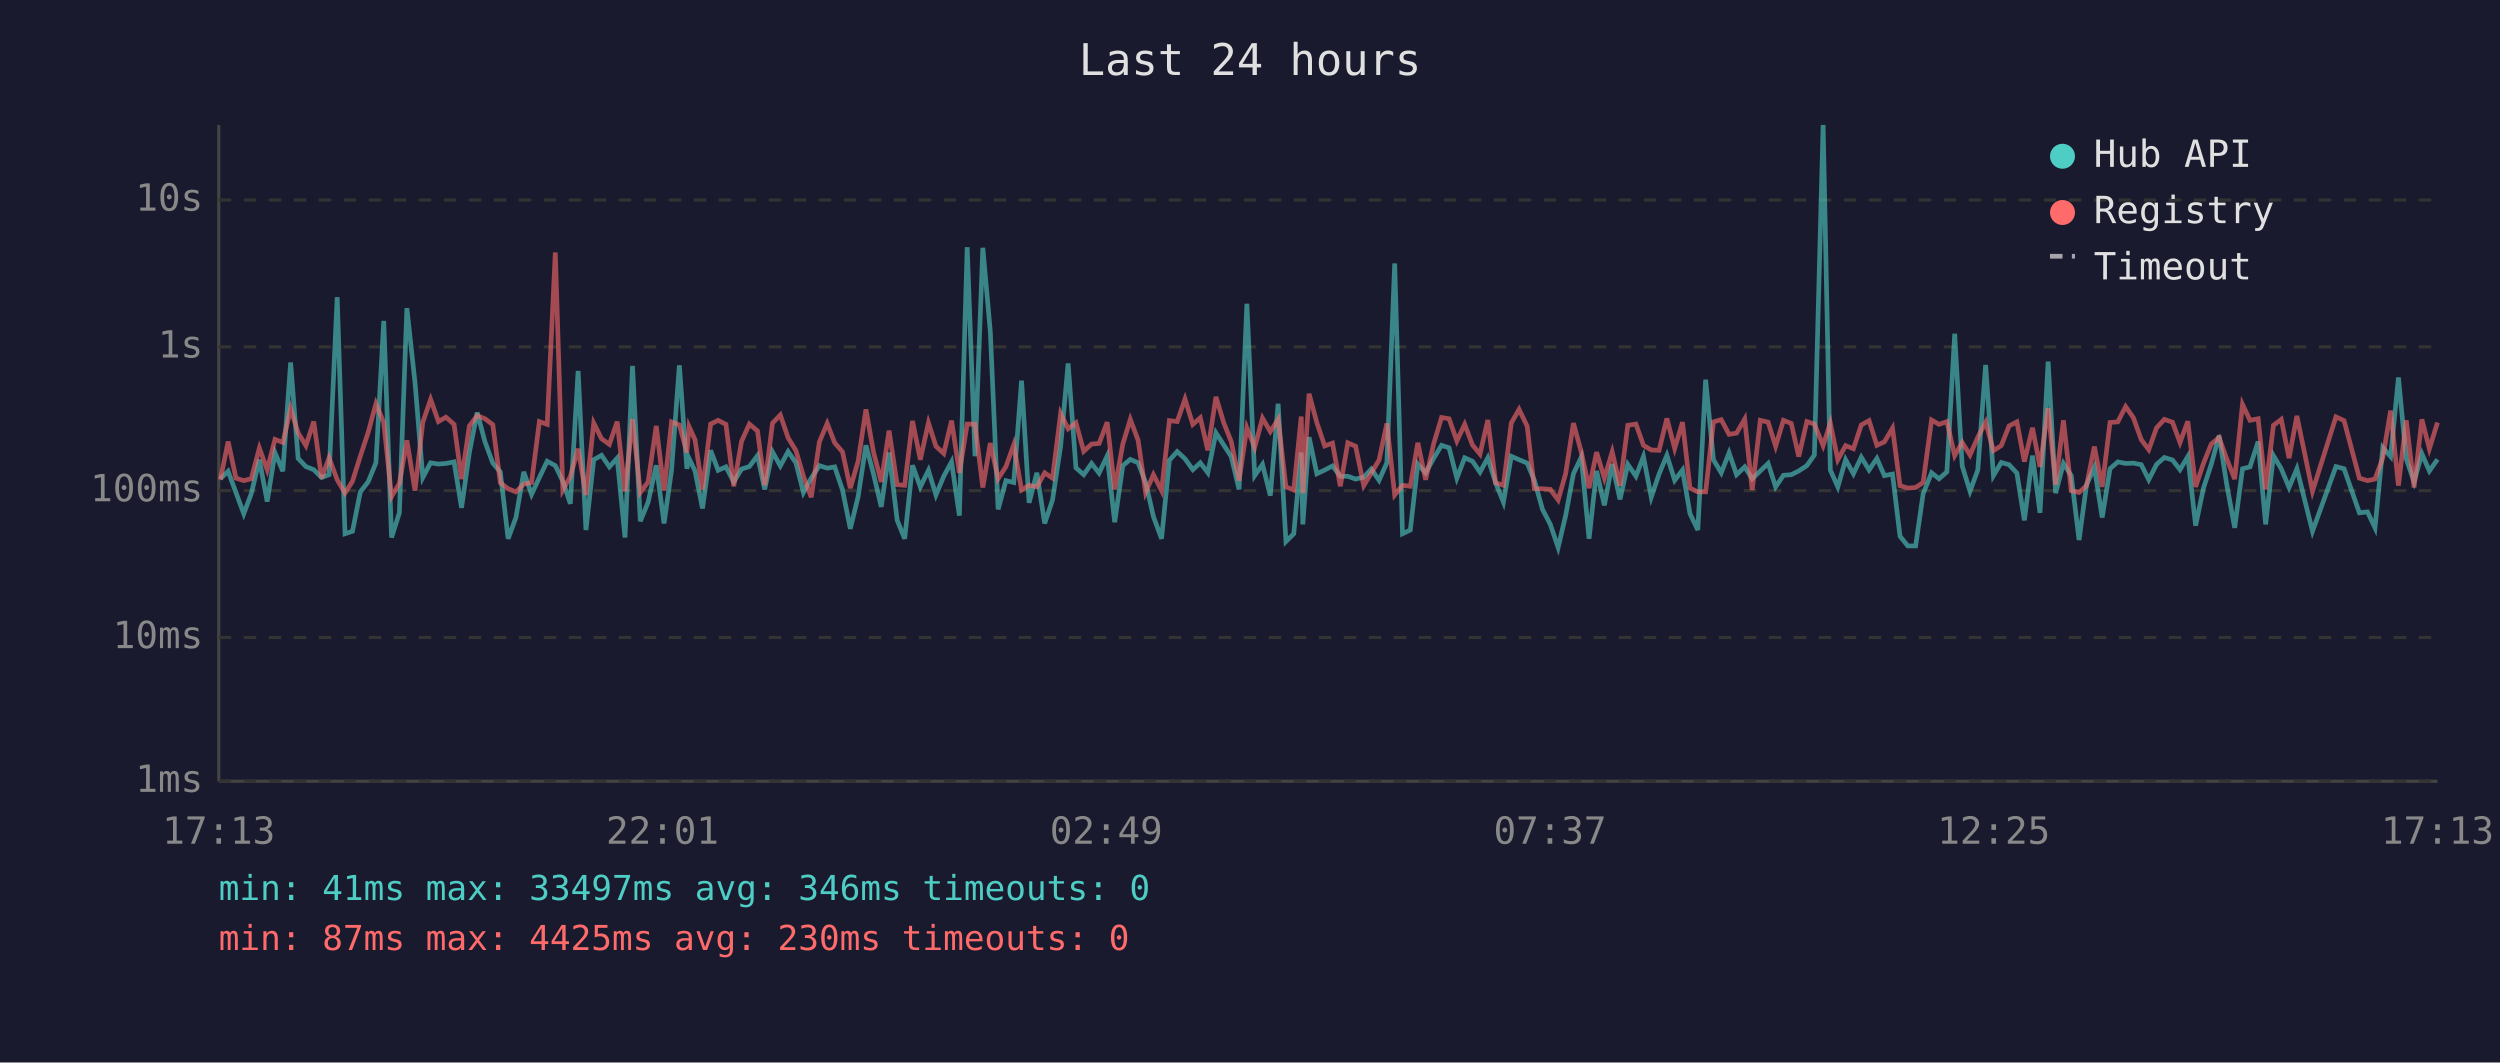
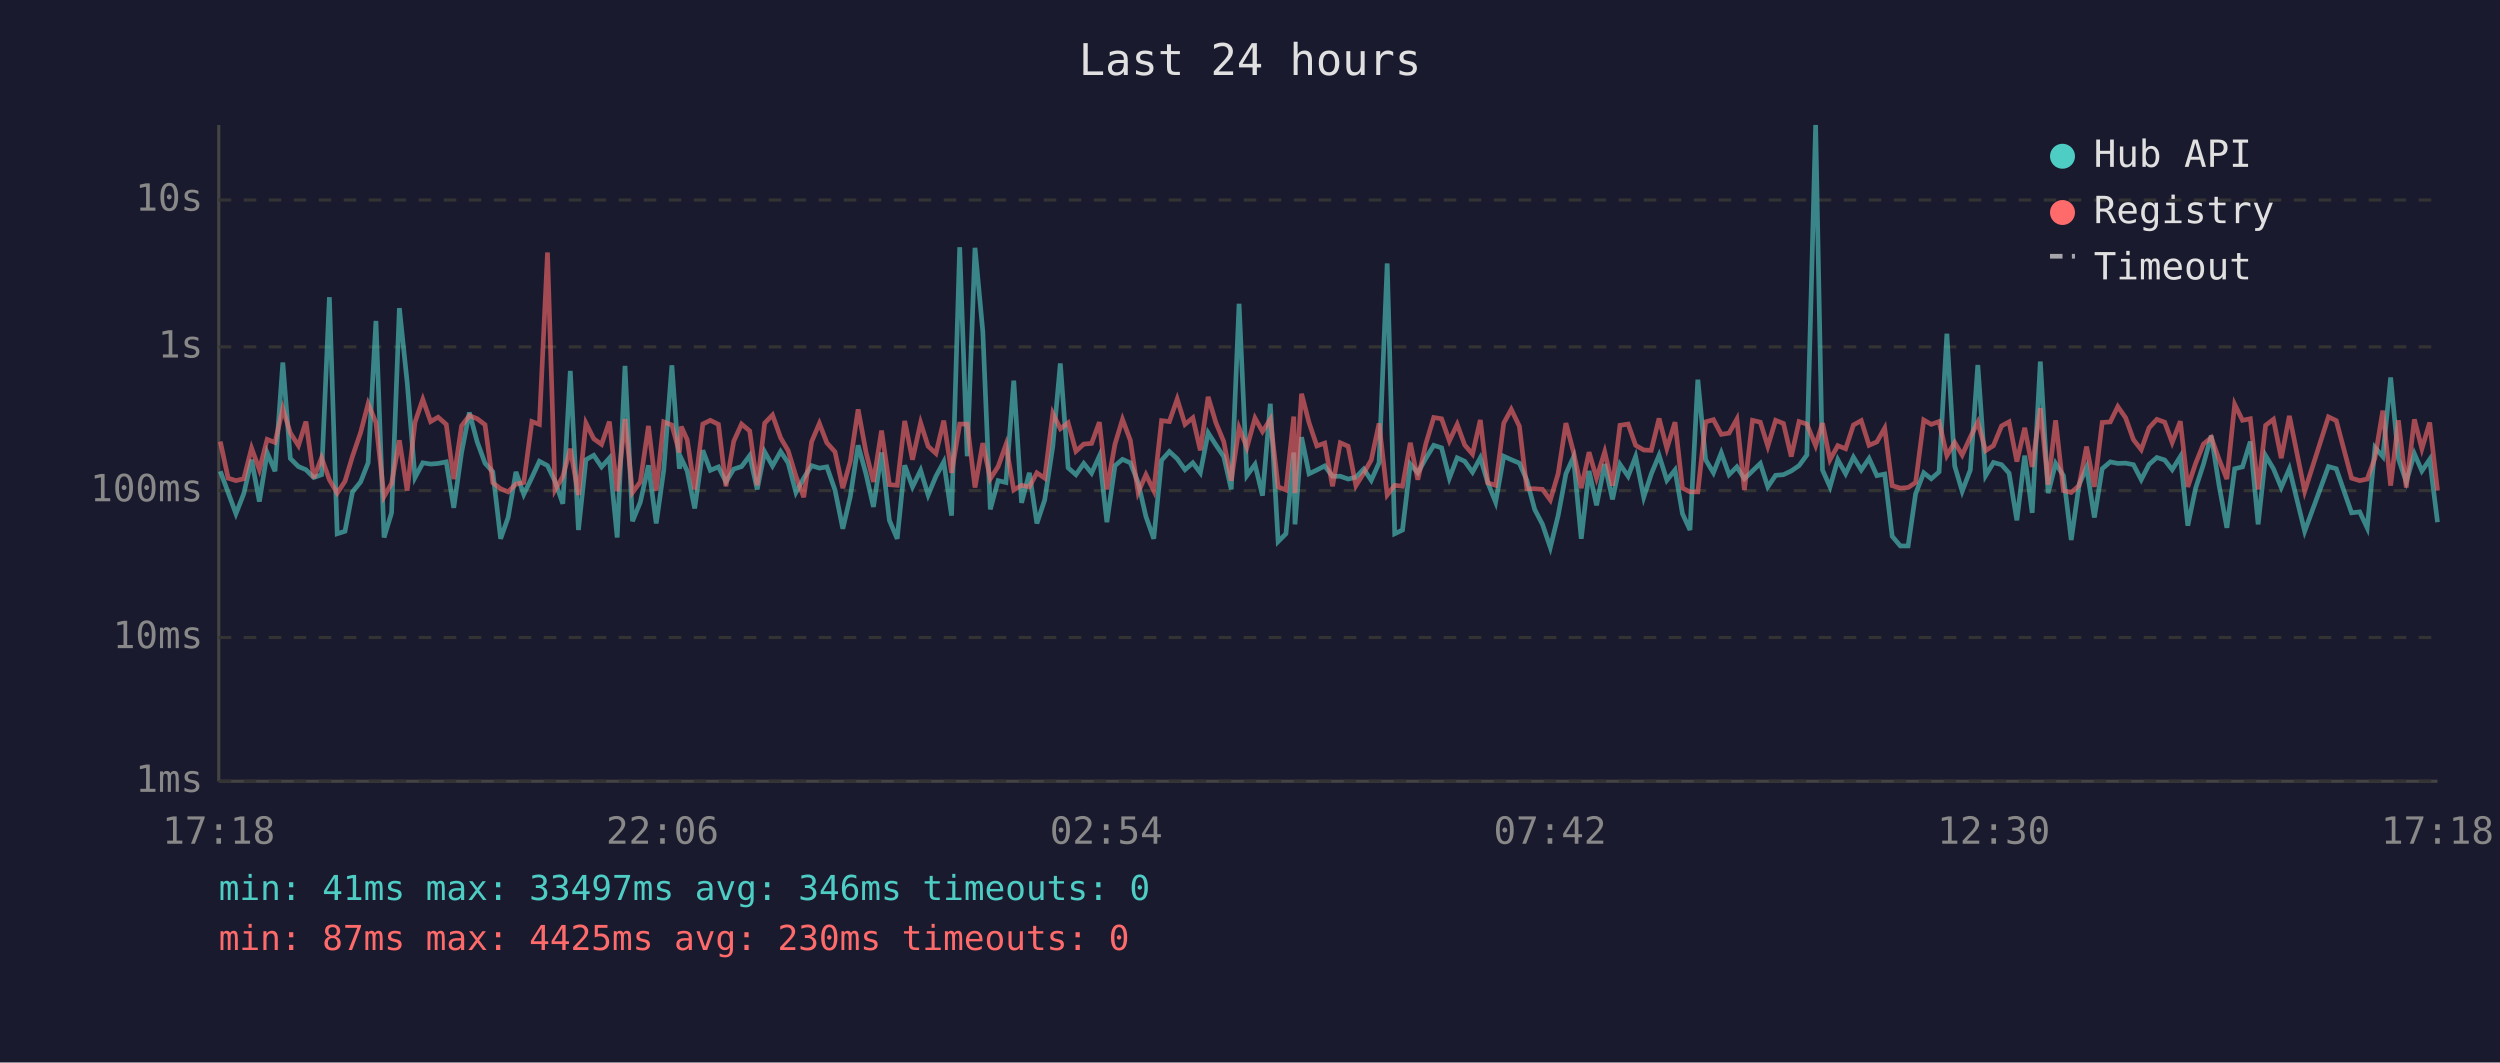
<svg xmlns="http://www.w3.org/2000/svg" viewBox="0 0 800 340" font-family="monospace" font-size="12">
  <rect width="800" height="340" fill="#1a1a2e" />
  <text x="400" y="24" fill="#e0e0e0" font-size="14" text-anchor="middle">Last 24 hours</text>
  <line x1="70" y1="40" x2="70" y2="250" stroke="#444" stroke-width="1" />
  <line x1="70" y1="250" x2="780" y2="250" stroke="#444" stroke-width="1" />
  <line x1="70" y1="250" x2="780" y2="250" stroke="#333" stroke-width="1" stroke-dasharray="4" />
  <text x="65" y="250" fill="#888" text-anchor="end" dominant-baseline="middle">1ms</text>
  <line x1="70" y1="204" x2="780" y2="204" stroke="#333" stroke-width="1" stroke-dasharray="4" />
  <text x="65" y="204" fill="#888" text-anchor="end" dominant-baseline="middle">10ms</text>
  <line x1="70" y1="157" x2="780" y2="157" stroke="#333" stroke-width="1" stroke-dasharray="4" />
  <text x="65" y="157" fill="#888" text-anchor="end" dominant-baseline="middle">100ms</text>
  <line x1="70" y1="111" x2="780" y2="111" stroke="#333" stroke-width="1" stroke-dasharray="4" />
  <text x="65" y="111" fill="#888" text-anchor="end" dominant-baseline="middle">1s</text>
  <line x1="70" y1="64" x2="780" y2="64" stroke="#333" stroke-width="1" stroke-dasharray="4" />
  <text x="65" y="64" fill="#888" text-anchor="end" dominant-baseline="middle">10s</text>
-   <text x="70" y="270" fill="#888" text-anchor="middle">17:13</text>
-   <text x="212" y="270" fill="#888" text-anchor="middle">22:01</text>
-   <text x="354" y="270" fill="#888" text-anchor="middle">02:49</text>
-   <text x="496" y="270" fill="#888" text-anchor="middle">07:37</text>
-   <text x="638" y="270" fill="#888" text-anchor="middle">12:25</text>
-   <text x="780" y="270" fill="#888" text-anchor="middle">17:13</text>
-   <polyline points="70.5,153.2 73.0,150.8 75.5,157.6 78.0,164.4 80.4,158.0 83.0,147.1 85.5,160.5 88.0,144.9 90.5,150.8 93.0,116.0 95.4,146.7 97.9,149.3 100.4,150.3 102.9,152.8 105.3,151.9 107.9,95.1 110.4,170.8 112.8,170.0 115.3,157.4 117.8,154.2 120.3,148.1 122.8,102.7 125.3,172.0 127.8,164.1 130.2,98.6 132.8,122.4 135.3,152.8 137.8,148.1 140.3,148.5 142.7,148.3 145.3,147.8 147.7,162.5 150.2,144.8 152.7,132.0 155.2,141.4 157.7,148.2 160.1,151.0 162.6,172.4 165.1,165.6 167.6,151.0 170.1,158.2 172.6,152.8 175.1,147.6 177.7,149.0 180.1,154.0 182.5,161.2 185.0,118.7 187.5,169.6 190.0,147.1 192.5,145.7 195.0,149.4 197.5,146.6 200.0,172.0 202.4,117.1 204.9,166.8 207.4,160.7 210.0,148.9 212.5,167.5 214.9,150.4 217.4,116.9 219.8,150.0 220.5,146.7 222.4,150.7 224.8,162.7 227.4,144.1 229.8,150.5 232.3,149.4 234.8,154.2 237.3,150.1 239.8,149.3 242.4,145.8 244.7,156.6 247.2,144.6 249.7,149.1 252.2,144.5 254.7,148.1 257.1,157.6 259.6,153.0 262.2,149.0 264.7,149.8 267.1,149.4 269.6,156.8 272.1,169.2 274.6,158.9 277.1,142.5 279.5,151.6 282.0,162.2 284.5,144.8 287.1,166.5 289.5,172.4 292.0,148.9 294.5,155.8 297.1,150.5 299.5,158.4 302.0,152.4 304.5,147.8 307.0,165.0 309.5,79.1 312.0,146.0 314.5,79.3 316.9,106.1 319.4,163.0 321.9,153.8 324.4,154.4 326.9,121.8 329.3,160.9 331.8,151.3 334.3,167.5 336.8,160.0 339.4,142.8 341.8,116.3 344.3,149.7 346.8,151.9 349.3,148.3 351.7,151.4 354.3,145.9 356.7,167.1 359.3,149.0 361.7,147.0 364.2,148.1 366.6,154.4 369.1,165.3 371.7,172.4 374.2,147.3 376.7,144.5 379.2,146.8 381.7,150.3 384.1,148.1 386.5,151.3 389.1,138.5 391.6,142.4 394.0,146.1 396.5,156.6 399.0,97.2 401.5,152.2 404.0,148.6 406.5,158.6 409.0,129.2 411.5,173.3 414.0,170.8 416.4,144.8 416.9,167.8 418.9,139.9 421.4,151.6 423.9,150.4 426.4,149.1 428.9,152.4 431.3,152.4 433.8,153.3 436.4,152.7 438.8,150.1 441.3,153.7 443.8,148.1 446.3,84.3 448.8,170.8 451.3,169.6 453.7,148.5 456.2,151.3 458.8,146.6 461.3,142.5 463.7,143.3 466.2,153.0 468.7,146.5 471.2,147.6 473.6,151.1 476.1,146.5 478.6,154.5 481.1,160.7 483.6,146.0 486.1,147.1 488.7,148.2 491.0,153.7 493.6,163.0 496.1,167.8 498.6,175.2 501.0,165.0 503.5,151.6 506.0,146.3 508.5,172.4 510.9,150.7 513.4,161.7 515.9,148.5 518.4,159.8 520.9,148.6 523.5,152.4 525.9,146.1 528.4,159.1 530.9,151.7 533.4,145.7 535.9,153.7 538.4,150.4 540.8,164.4 543.3,169.6 545.8,121.5 548.3,147.1 550.8,151.3 553.3,144.9 555.7,151.9 558.3,149.4 560.7,153.2 563.3,150.7 565.8,148.3 568.2,155.8 570.7,152.1 573.2,151.9 575.6,150.7 578.2,149.0 580.6,145.6 583.4,40.0 585.7,150.4 588.1,155.8 590.6,147.1 593.1,151.6 595.6,146.3 598.1,150.4 600.6,146.7 603.0,152.2 605.6,151.7 608.0,171.6 610.5,174.7 613.0,174.7 615.4,158.0 618.1,151.3 620.5,153.2 623.0,151.0 625.5,106.8 627.9,149.1 630.4,157.2 632.9,150.4 635.4,116.8 637.9,152.2 640.4,148.0 642.9,148.7 645.4,151.4 647.8,166.5 650.4,145.8 652.8,164.1 655.4,115.7 657.8,157.8 660.3,148.3 662.8,152.2 665.3,172.8 667.7,155.1 670.2,149.6 672.7,165.6 675.2,150.0 677.7,147.8 680.2,148.3 682.7,148.2 685.2,148.7 687.6,153.5 690.1,148.6 692.6,146.4 695.2,147.2 697.6,150.3 700.1,146.1 702.6,168.2 705.1,156.2 707.6,148.6 710.1,139.4 712.6,155.3 715.1,168.9 717.6,150.0 720.0,149.4 722.6,141.3 725.0,167.8 727.5,145.8 730.0,150.0 732.5,156.0 735.0,150.0 740.0,170.0 747.5,149.3 750.1,150.0 755.0,164.1 757.6,163.8 760.0,168.9 762.5,143.2 765.0,146.1 767.5,120.8 770.0,146.8 772.5,154.2 775.0,145.2 777.4,150.7 780.0,147.0" fill="none" stroke="#4ecdc4" stroke-width="1.5" opacity="0.6" />
-   <polyline points="70.5,153.5 73.0,141.3 75.5,153.0 78.0,153.8 80.4,153.2 83.0,143.4 85.5,150.3 88.0,140.6 90.5,141.6 93.0,130.8 95.4,138.5 97.9,142.6 100.4,134.9 102.9,153.0 105.3,146.5 107.9,153.5 110.4,157.8 112.8,154.0 115.3,146.0 117.8,138.4 120.3,129.2 122.8,135.2 125.3,158.9 127.8,154.7 130.2,140.9 132.8,157.0 135.3,135.1 137.8,127.8 140.3,134.9 142.7,133.5 145.3,135.8 147.7,153.3 150.2,136.3 152.7,133.0 155.2,134.0 157.7,135.9 160.1,154.5 162.6,156.4 165.1,157.4 167.6,154.9 170.1,154.4 172.6,134.9 175.1,135.8 177.7,80.8 180.1,156.8 182.5,152.5 185.0,143.6 187.5,158.4 190.0,135.4 192.5,140.4 195.0,142.2 197.5,134.9 200.0,157.2 202.4,134.1 204.9,157.6 207.4,154.2 210.0,136.3 212.5,157.0 214.9,135.0 217.4,136.0 219.8,144.8 220.5,136.5 222.4,140.7 224.8,156.6 227.4,135.7 229.8,134.5 232.3,135.8 234.8,155.6 237.3,141.2 239.8,135.7 242.4,137.9 244.7,155.3 247.2,135.4 249.7,132.8 252.2,140.1 254.7,144.2 257.1,152.4 259.6,159.1 262.2,141.4 264.7,135.5 267.1,141.7 269.6,144.6 272.1,156.2 274.6,147.6 277.1,131.0 279.5,144.6 282.0,154.2 284.5,137.8 287.1,155.1 289.5,155.3 292.0,134.7 294.5,147.1 297.1,135.3 299.5,142.8 302.0,145.1 304.5,134.6 307.0,151.3 309.5,135.7 312.0,135.7 314.5,156.0 316.9,141.8 319.4,153.2 321.9,149.3 324.4,142.3 326.9,156.8 329.3,155.3 331.8,155.8 334.3,151.3 336.8,153.0 339.4,132.3 341.8,137.2 344.3,135.3 346.8,144.4 349.3,142.1 351.7,141.9 354.3,135.1 356.7,156.6 359.3,142.1 361.7,134.2 364.2,140.9 366.6,157.6 369.1,151.9 371.7,157.0 374.2,134.6 376.7,134.9 379.2,127.7 381.7,135.8 384.1,133.7 386.5,144.1 389.1,127.0 391.6,135.3 394.0,141.3 396.5,153.8 399.0,136.9 401.5,143.2 404.0,133.8 406.5,138.1 409.0,134.2 411.5,155.8 414.0,156.8 416.4,133.3 416.9,157.8 418.9,126.0 421.4,135.3 423.9,142.7 426.4,141.8 428.9,155.6 431.3,141.7 433.8,142.8 436.4,155.4 438.8,151.4 441.3,147.2 443.8,135.5 446.3,158.4 448.8,155.3 451.3,155.6 453.7,141.7 456.2,153.5 458.8,141.9 461.3,133.6 463.7,134.0 466.2,141.1 468.7,135.8 471.2,142.4 473.6,145.3 476.1,134.4 478.6,154.5 481.1,155.3 483.6,135.4 486.1,131.0 488.7,136.4 491.0,156.4 493.6,156.4 496.1,156.6 498.6,160.0 501.0,151.6 503.5,135.4 506.0,144.6 508.5,156.2 510.9,144.7 513.4,153.0 515.9,144.6 518.4,155.4 520.9,136.1 523.5,135.7 525.9,142.5 528.4,144.0 530.9,144.1 533.4,133.9 535.9,143.5 538.4,135.1 540.8,156.2 543.3,157.4 545.8,157.4 548.3,135.0 550.8,134.3 553.3,139.0 555.7,138.6 558.3,134.1 560.7,156.8 563.3,134.5 565.8,135.1 568.2,142.8 570.7,134.5 573.2,135.5 575.6,146.1 578.2,134.9 580.6,135.7 583.4,142.6 585.7,135.4 588.1,147.1 590.6,142.6 593.1,143.6 595.6,136.0 598.1,134.6 600.6,142.5 603.0,141.4 605.6,137.0 608.0,155.4 610.5,156.2 613.0,156.0 615.4,154.4 618.1,134.4 620.5,135.8 623.0,134.9 625.5,145.8 627.9,141.6 630.4,145.6 632.9,139.9 635.4,135.1 637.9,144.2 640.4,142.6 642.9,136.3 645.4,135.0 647.8,147.7 650.4,136.9 652.8,149.4 655.4,130.6 657.8,155.1 660.3,134.5 662.8,157.0 665.3,157.6 667.7,155.4 670.2,142.9 672.7,155.8 675.2,135.2 677.7,135.0 680.2,130.1 682.7,133.7 685.2,140.7 687.6,143.9 690.1,136.9 692.6,134.2 695.2,135.1 697.6,141.6 700.1,134.8 702.6,155.8 705.1,148.3 707.6,142.1 710.1,140.0 712.6,147.0 715.1,153.3 717.6,129.4 720.0,134.5 722.6,134.0 725.0,156.6 727.5,136.1 730.0,134.2 732.5,146.6 735.0,133.1 740.0,157.2 747.5,133.4 750.1,134.6 755.0,153.0 757.6,153.8 760.0,153.3 762.5,146.5 765.0,131.4 767.5,155.4 770.0,134.5 772.5,156.0 775.0,134.2 777.4,143.6 780.0,135.2" fill="none" stroke="#ff6b6b" stroke-width="1.5" opacity="0.6" />
+   <text x="70" y="270" fill="#888" text-anchor="middle">17:18</text>
+   <text x="212" y="270" fill="#888" text-anchor="middle">22:06</text>
+   <text x="354" y="270" fill="#888" text-anchor="middle">02:54</text>
+   <text x="496" y="270" fill="#888" text-anchor="middle">07:42</text>
+   <text x="638" y="270" fill="#888" text-anchor="middle">12:30</text>
+   <text x="780" y="270" fill="#888" text-anchor="middle">17:18</text>
+   <polyline points="70.5,150.8 73.0,157.6 75.5,164.4 78.0,158.0 80.5,147.1 83.0,160.5 85.5,144.9 88.0,150.8 90.5,116.0 92.9,146.7 95.5,149.3 97.9,150.3 100.4,152.8 102.9,151.9 105.4,95.1 107.9,170.8 110.4,170.0 112.8,157.4 115.4,154.2 117.8,148.1 120.3,102.7 122.9,172.0 125.3,164.1 127.8,98.6 130.3,122.4 132.8,152.8 135.3,148.1 137.8,148.5 140.2,148.3 142.8,147.8 145.2,162.5 147.7,144.8 150.2,132.0 152.7,141.4 155.2,148.2 157.7,151.0 160.2,172.4 162.6,165.6 165.1,151.0 167.6,158.2 170.2,152.8 172.6,147.6 175.2,149.0 177.6,154.0 180.1,161.2 182.5,118.7 185.1,169.6 187.5,147.1 190.0,145.7 192.5,149.4 195.0,146.6 197.5,172.0 200.0,117.1 202.4,166.8 204.9,160.7 207.5,148.9 210.0,167.5 212.4,150.4 215.0,116.9 217.4,150.0 218.0,146.7 219.9,150.7 222.3,162.7 224.9,144.1 227.3,150.5 229.9,149.4 232.3,154.2 234.8,150.1 237.3,149.3 239.9,145.8 242.3,156.6 244.7,144.6 247.2,149.1 249.8,144.5 252.2,148.1 254.7,157.6 257.2,153.0 259.7,149.0 262.2,149.8 264.6,149.4 267.2,156.8 269.7,169.2 272.1,158.9 274.6,142.5 277.1,151.6 279.5,162.2 282.1,144.8 284.6,166.5 287.1,172.4 289.5,148.9 292.0,155.8 294.6,150.5 297.0,158.4 299.5,152.4 302.0,147.8 304.5,165.0 307.1,79.1 309.5,146.0 312.0,79.3 314.5,106.1 316.9,163.0 319.4,153.8 321.9,154.4 324.4,121.8 326.9,160.9 329.4,151.3 331.8,167.5 334.3,160.0 336.9,142.8 339.3,116.3 341.8,149.7 344.3,151.9 346.8,148.3 349.3,151.4 351.8,145.9 354.2,167.1 356.8,149.0 359.2,147.0 361.7,148.1 364.2,154.4 366.7,165.3 369.2,172.4 371.7,147.3 374.2,144.5 376.7,146.8 379.2,150.3 381.7,148.1 384.1,151.3 386.6,138.5 389.1,142.4 391.6,146.1 394.0,156.6 396.5,97.2 399.0,152.2 401.6,148.6 404.0,158.6 406.5,129.2 409.0,173.3 411.5,170.8 414.0,144.8 414.4,167.8 416.5,139.9 418.9,151.6 421.4,150.4 423.9,149.1 426.4,152.4 428.9,152.4 431.4,153.3 433.9,152.7 436.4,150.1 438.8,153.7 441.3,148.1 443.9,84.3 446.3,170.8 448.8,169.6 451.3,148.5 453.7,151.3 456.3,146.6 458.8,142.5 461.3,143.3 463.8,153.0 466.3,146.5 468.7,147.6 471.2,151.1 473.7,146.5 476.1,154.5 478.6,160.7 481.2,146.0 483.6,147.1 486.2,148.2 488.6,153.7 491.1,163.0 493.6,167.8 496.1,175.2 498.6,165.0 501.1,151.6 503.5,146.3 506.0,172.4 508.5,150.7 510.9,161.7 513.5,148.5 516.0,159.8 518.4,148.6 521.0,152.4 523.4,146.1 526.0,159.1 528.4,151.7 530.9,145.7 533.4,153.7 536.0,150.4 538.4,164.4 540.8,169.6 543.3,121.5 545.8,147.1 548.3,151.3 550.8,144.9 553.3,151.9 555.8,149.4 558.2,153.2 560.8,150.7 563.3,148.3 565.7,155.8 568.2,152.1 570.7,151.9 573.2,150.7 575.7,149.0 578.2,145.6 581.0,40.0 583.2,150.4 585.6,155.8 588.1,147.1 590.6,151.6 593.1,146.3 595.6,150.4 598.1,146.7 600.6,152.2 603.1,151.7 605.5,171.6 608.1,174.7 610.6,174.7 613.0,158.0 615.6,151.3 618.0,153.2 620.5,151.0 623.0,106.8 625.5,149.1 627.9,157.2 630.5,150.4 632.9,116.8 635.4,152.2 637.9,148.0 640.5,148.7 642.9,151.4 645.4,166.5 647.9,145.8 650.3,164.1 652.9,115.7 655.4,157.8 657.8,148.3 660.3,152.2 662.8,172.8 665.3,155.1 667.7,149.6 670.2,165.6 672.7,150.0 675.3,147.8 677.7,148.3 680.2,148.2 682.7,148.7 685.2,153.5 687.7,148.6 690.2,146.4 692.7,147.2 695.1,150.3 697.7,146.1 700.1,168.2 702.6,156.2 705.1,148.6 707.6,139.4 710.1,155.3 712.6,168.9 715.1,150.0 717.6,149.4 720.1,141.3 722.6,167.8 725.0,145.8 727.5,150.0 730.0,156.0 732.6,150.0 737.5,170.0 745.1,149.3 747.6,150.0 752.5,164.1 755.1,163.8 757.5,168.9 760.0,143.2 762.5,146.1 765.0,120.8 767.5,146.8 770.0,154.2 772.6,145.2 775.0,150.7 777.5,147.0 780.0,167.1" fill="none" stroke="#4ecdc4" stroke-width="1.5" opacity="0.6" />
+   <polyline points="70.5,141.3 73.0,153.0 75.5,153.8 78.0,153.2 80.5,143.4 83.0,150.3 85.5,140.6 88.0,141.6 90.5,130.8 92.9,138.5 95.5,142.6 97.9,134.9 100.4,153.0 102.9,146.5 105.4,153.5 107.9,157.8 110.4,154.0 112.8,146.0 115.4,138.4 117.8,129.2 120.3,135.2 122.9,158.9 125.3,154.7 127.8,140.9 130.3,157.0 132.8,135.1 135.3,127.8 137.8,134.9 140.2,133.5 142.8,135.8 145.2,153.3 147.7,136.3 150.2,133.0 152.7,134.0 155.2,135.9 157.7,154.5 160.2,156.4 162.6,157.4 165.1,154.9 167.6,154.4 170.2,134.9 172.6,135.8 175.2,80.8 177.6,156.8 180.1,152.5 182.5,143.6 185.1,158.4 187.5,135.4 190.0,140.4 192.5,142.2 195.0,134.9 197.5,157.2 200.0,134.1 202.4,157.6 204.9,154.2 207.5,136.3 210.0,157.0 212.4,135.0 215.0,136.0 217.4,144.8 218.0,136.5 219.9,140.7 222.3,156.6 224.9,135.7 227.3,134.5 229.9,135.8 232.3,155.6 234.8,141.2 237.3,135.7 239.9,137.9 242.3,155.3 244.7,135.4 247.2,132.8 249.8,140.1 252.2,144.2 254.7,152.4 257.2,159.1 259.7,141.4 262.2,135.5 264.6,141.7 267.2,144.6 269.7,156.2 272.1,147.6 274.6,131.0 277.1,144.6 279.5,154.2 282.1,137.8 284.6,155.1 287.1,155.3 289.5,134.7 292.0,147.1 294.6,135.3 297.0,142.8 299.5,145.1 302.0,134.6 304.5,151.3 307.1,135.7 309.5,135.7 312.0,156.0 314.5,141.8 316.9,153.2 319.4,149.3 321.9,142.3 324.4,156.8 326.9,155.3 329.4,155.8 331.8,151.3 334.3,153.0 336.9,132.3 339.3,137.2 341.8,135.3 344.3,144.4 346.8,142.1 349.3,141.9 351.8,135.1 354.2,156.6 356.8,142.1 359.2,134.2 361.7,140.9 364.2,157.6 366.7,151.9 369.2,157.0 371.7,134.6 374.2,134.9 376.7,127.7 379.2,135.8 381.7,133.7 384.1,144.1 386.6,127.0 389.1,135.3 391.6,141.3 394.0,153.8 396.5,136.9 399.0,143.2 401.6,133.8 404.0,138.1 406.5,134.2 409.0,155.8 411.5,156.8 414.0,133.3 414.4,157.8 416.5,126.0 418.9,135.3 421.4,142.7 423.9,141.8 426.4,155.6 428.9,141.7 431.4,142.8 433.9,155.4 436.4,151.4 438.8,147.2 441.3,135.5 443.9,158.4 446.3,155.3 448.8,155.6 451.3,141.7 453.7,153.5 456.3,141.9 458.8,133.6 461.3,134.0 463.8,141.1 466.3,135.8 468.7,142.4 471.2,145.3 473.7,134.4 476.1,154.5 478.6,155.3 481.2,135.4 483.6,131.0 486.2,136.4 488.6,156.4 491.1,156.4 493.6,156.6 496.1,160.0 498.6,151.6 501.1,135.4 503.5,144.6 506.0,156.2 508.5,144.7 510.9,153.0 513.5,144.6 516.0,155.4 518.4,136.1 521.0,135.7 523.4,142.5 526.0,144.0 528.4,144.1 530.9,133.9 533.4,143.5 536.0,135.1 538.4,156.2 540.8,157.4 543.3,157.4 545.8,135.0 548.3,134.3 550.8,139.0 553.3,138.6 555.8,134.1 558.2,156.8 560.8,134.5 563.3,135.1 565.7,142.8 568.2,134.5 570.7,135.5 573.2,146.1 575.7,134.9 578.2,135.7 581.0,142.6 583.2,135.4 585.6,147.1 588.1,142.6 590.6,143.6 593.1,136.0 595.6,134.6 598.1,142.5 600.6,141.4 603.1,137.0 605.5,155.4 608.1,156.2 610.6,156.0 613.0,154.4 615.6,134.4 618.0,135.8 620.5,134.9 623.0,145.8 625.5,141.6 627.9,145.6 630.5,139.9 632.9,135.1 635.4,144.2 637.9,142.6 640.5,136.3 642.9,135.0 645.4,147.7 647.9,136.9 650.3,149.4 652.9,130.6 655.4,155.1 657.8,134.5 660.3,157.0 662.8,157.6 665.3,155.4 667.7,142.9 670.2,155.8 672.7,135.2 675.3,135.0 677.7,130.1 680.2,133.7 682.7,140.7 685.2,143.9 687.7,136.9 690.2,134.2 692.7,135.1 695.1,141.6 697.7,134.8 700.1,155.8 702.6,148.3 705.1,142.1 707.6,140.0 710.1,147.0 712.6,153.3 715.1,129.4 717.6,134.5 720.1,134.0 722.6,156.6 725.0,136.1 727.5,134.2 730.0,146.6 732.6,133.1 737.5,157.2 745.1,133.4 747.6,134.6 752.5,153.0 755.1,153.8 757.5,153.3 760.0,146.5 762.5,131.4 765.0,155.4 767.5,134.5 770.0,156.0 772.6,134.2 775.0,143.6 777.5,135.2 780.0,157.0" fill="none" stroke="#ff6b6b" stroke-width="1.5" opacity="0.6" />
  <circle cx="660" cy="50" r="4" fill="#4ecdc4" />
  <text x="670" y="50" fill="#e0e0e0" dominant-baseline="middle">Hub API</text>
  <circle cx="660" cy="68" r="4" fill="#ff6b6b" />
  <text x="670" y="68" fill="#e0e0e0" dominant-baseline="middle">Registry</text>
  <line x1="656" y1="82" x2="664" y2="82" stroke="#e0e0e0" stroke-width="1.5" stroke-dasharray="4,3" opacity="0.7" />
  <text x="670" y="86" fill="#e0e0e0" dominant-baseline="middle">Timeout</text>
  <text x="70" y="288" fill="#4ecdc4" font-size="11">min: 41ms  max: 33497ms  avg: 346ms  timeouts: 0</text>
  <text x="70" y="304" fill="#ff6b6b" font-size="11">min: 87ms  max: 4425ms  avg: 230ms  timeouts: 0</text>
</svg>
